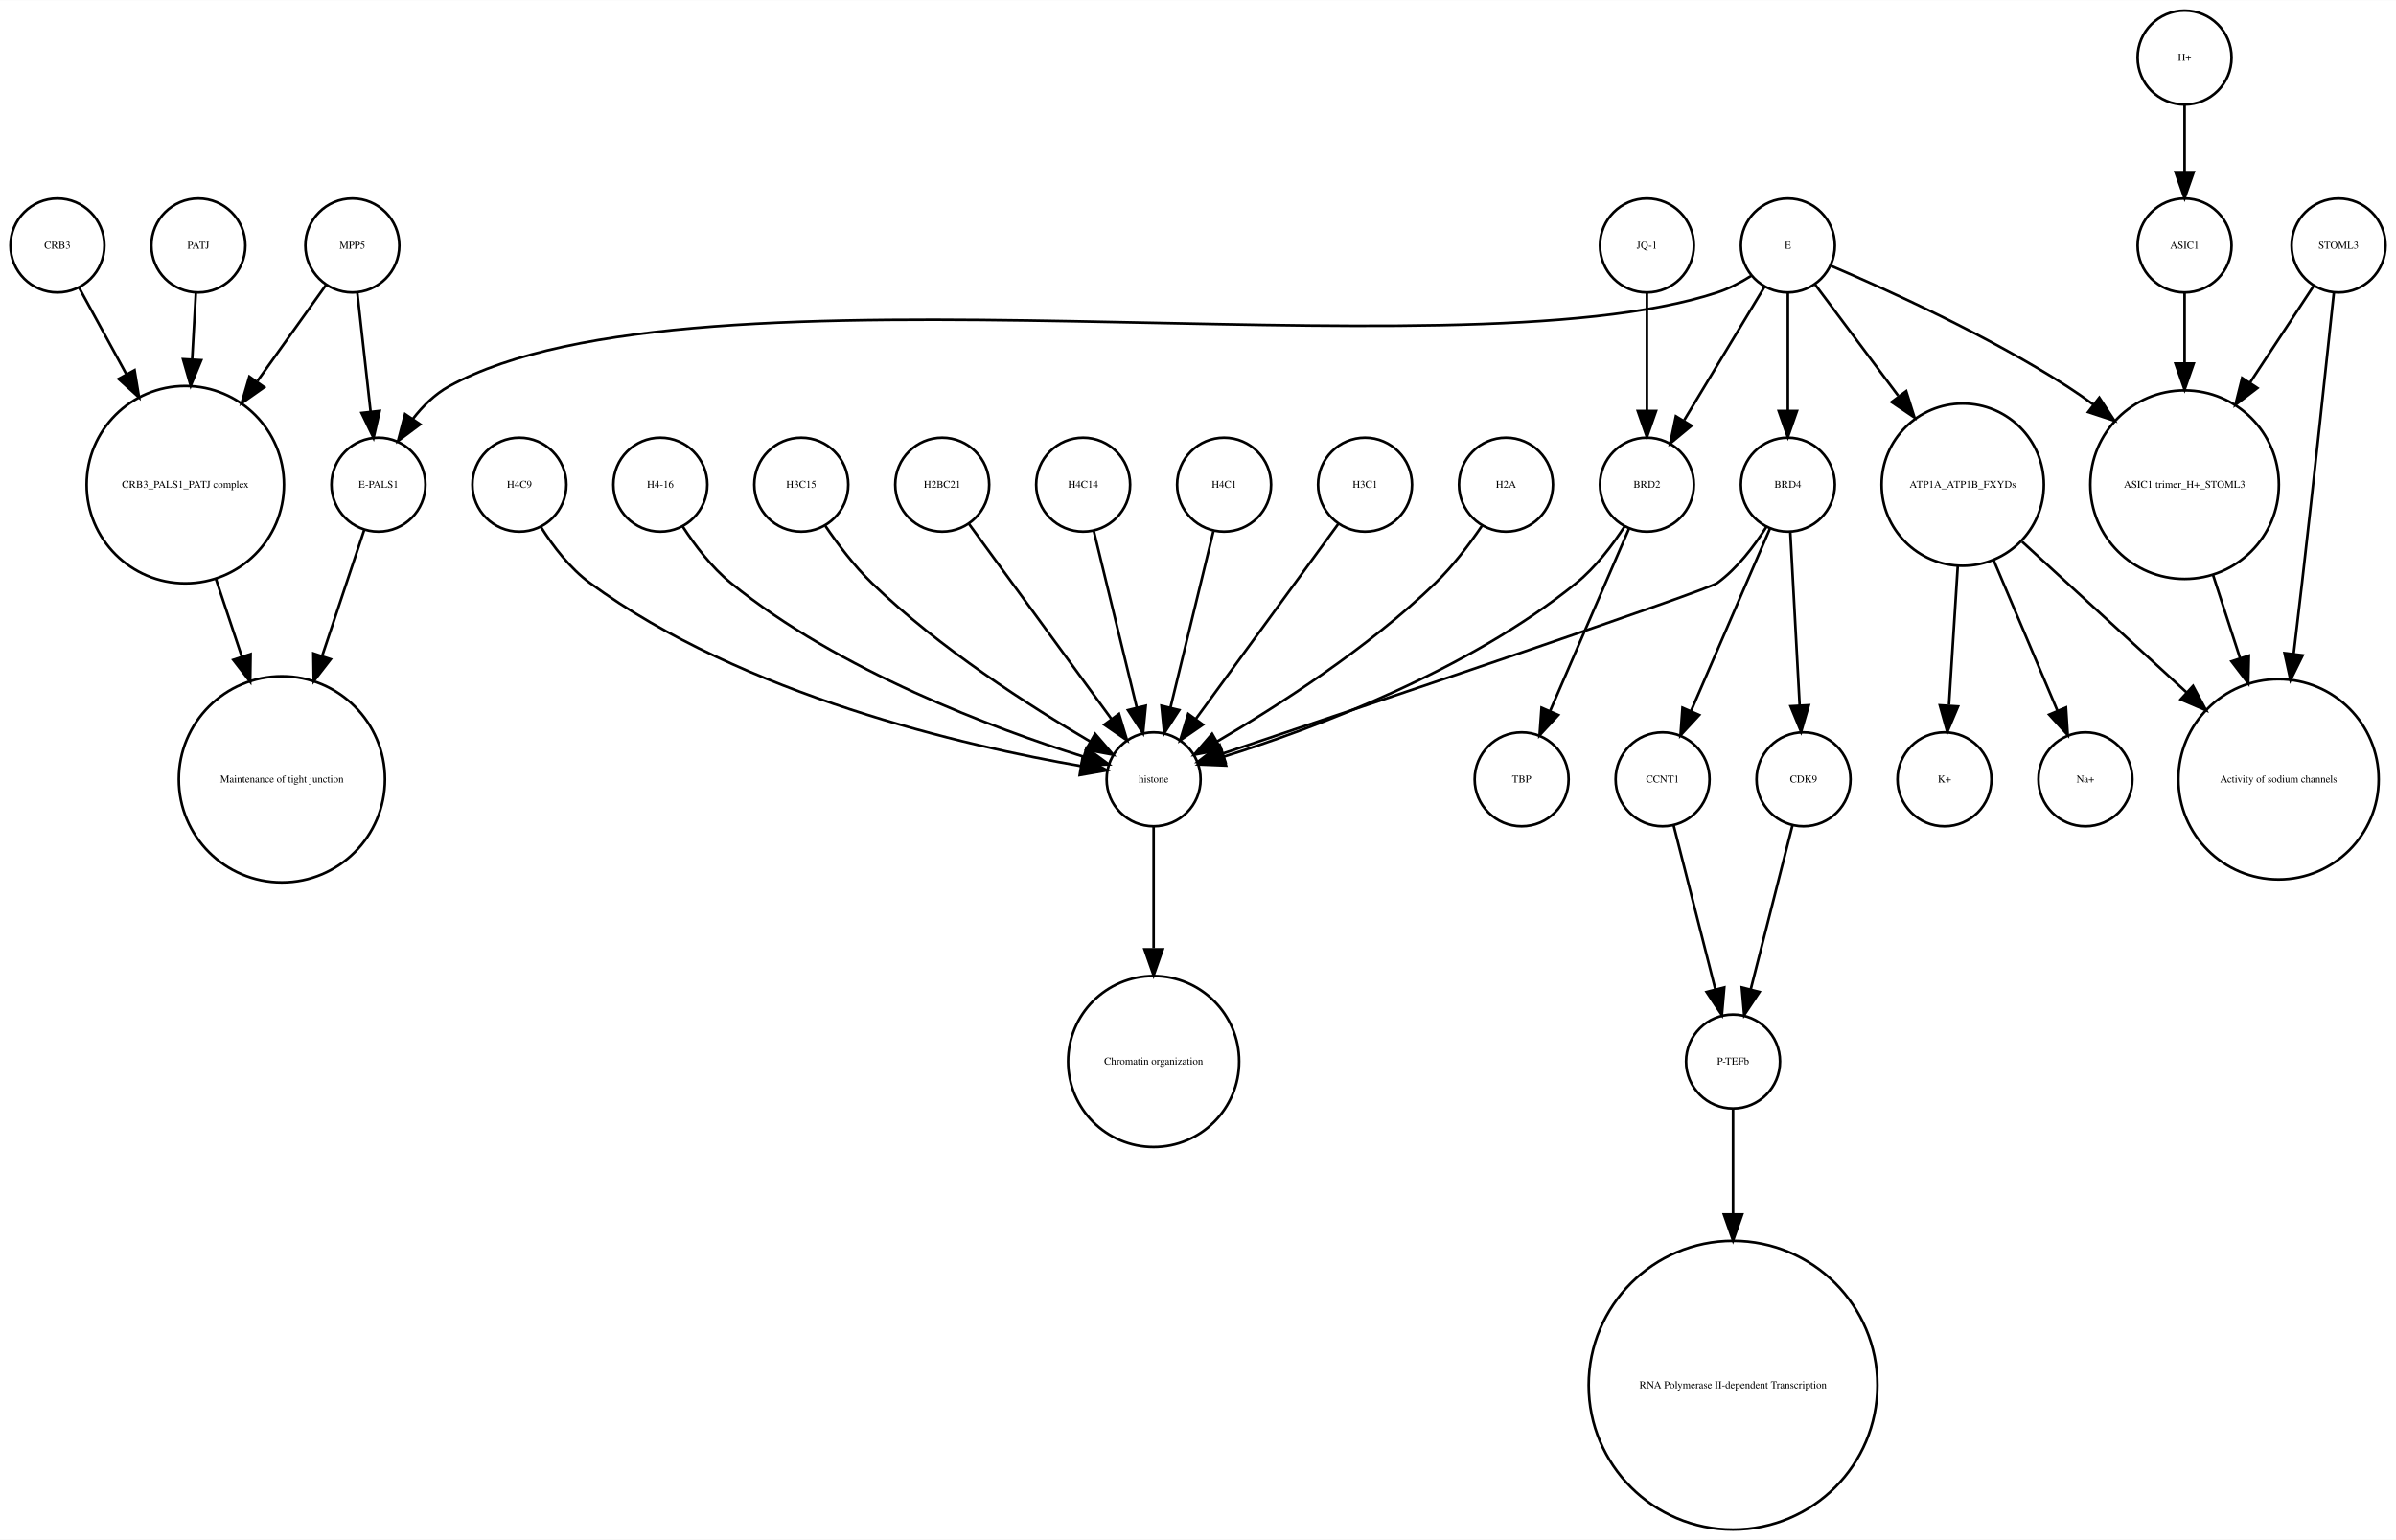
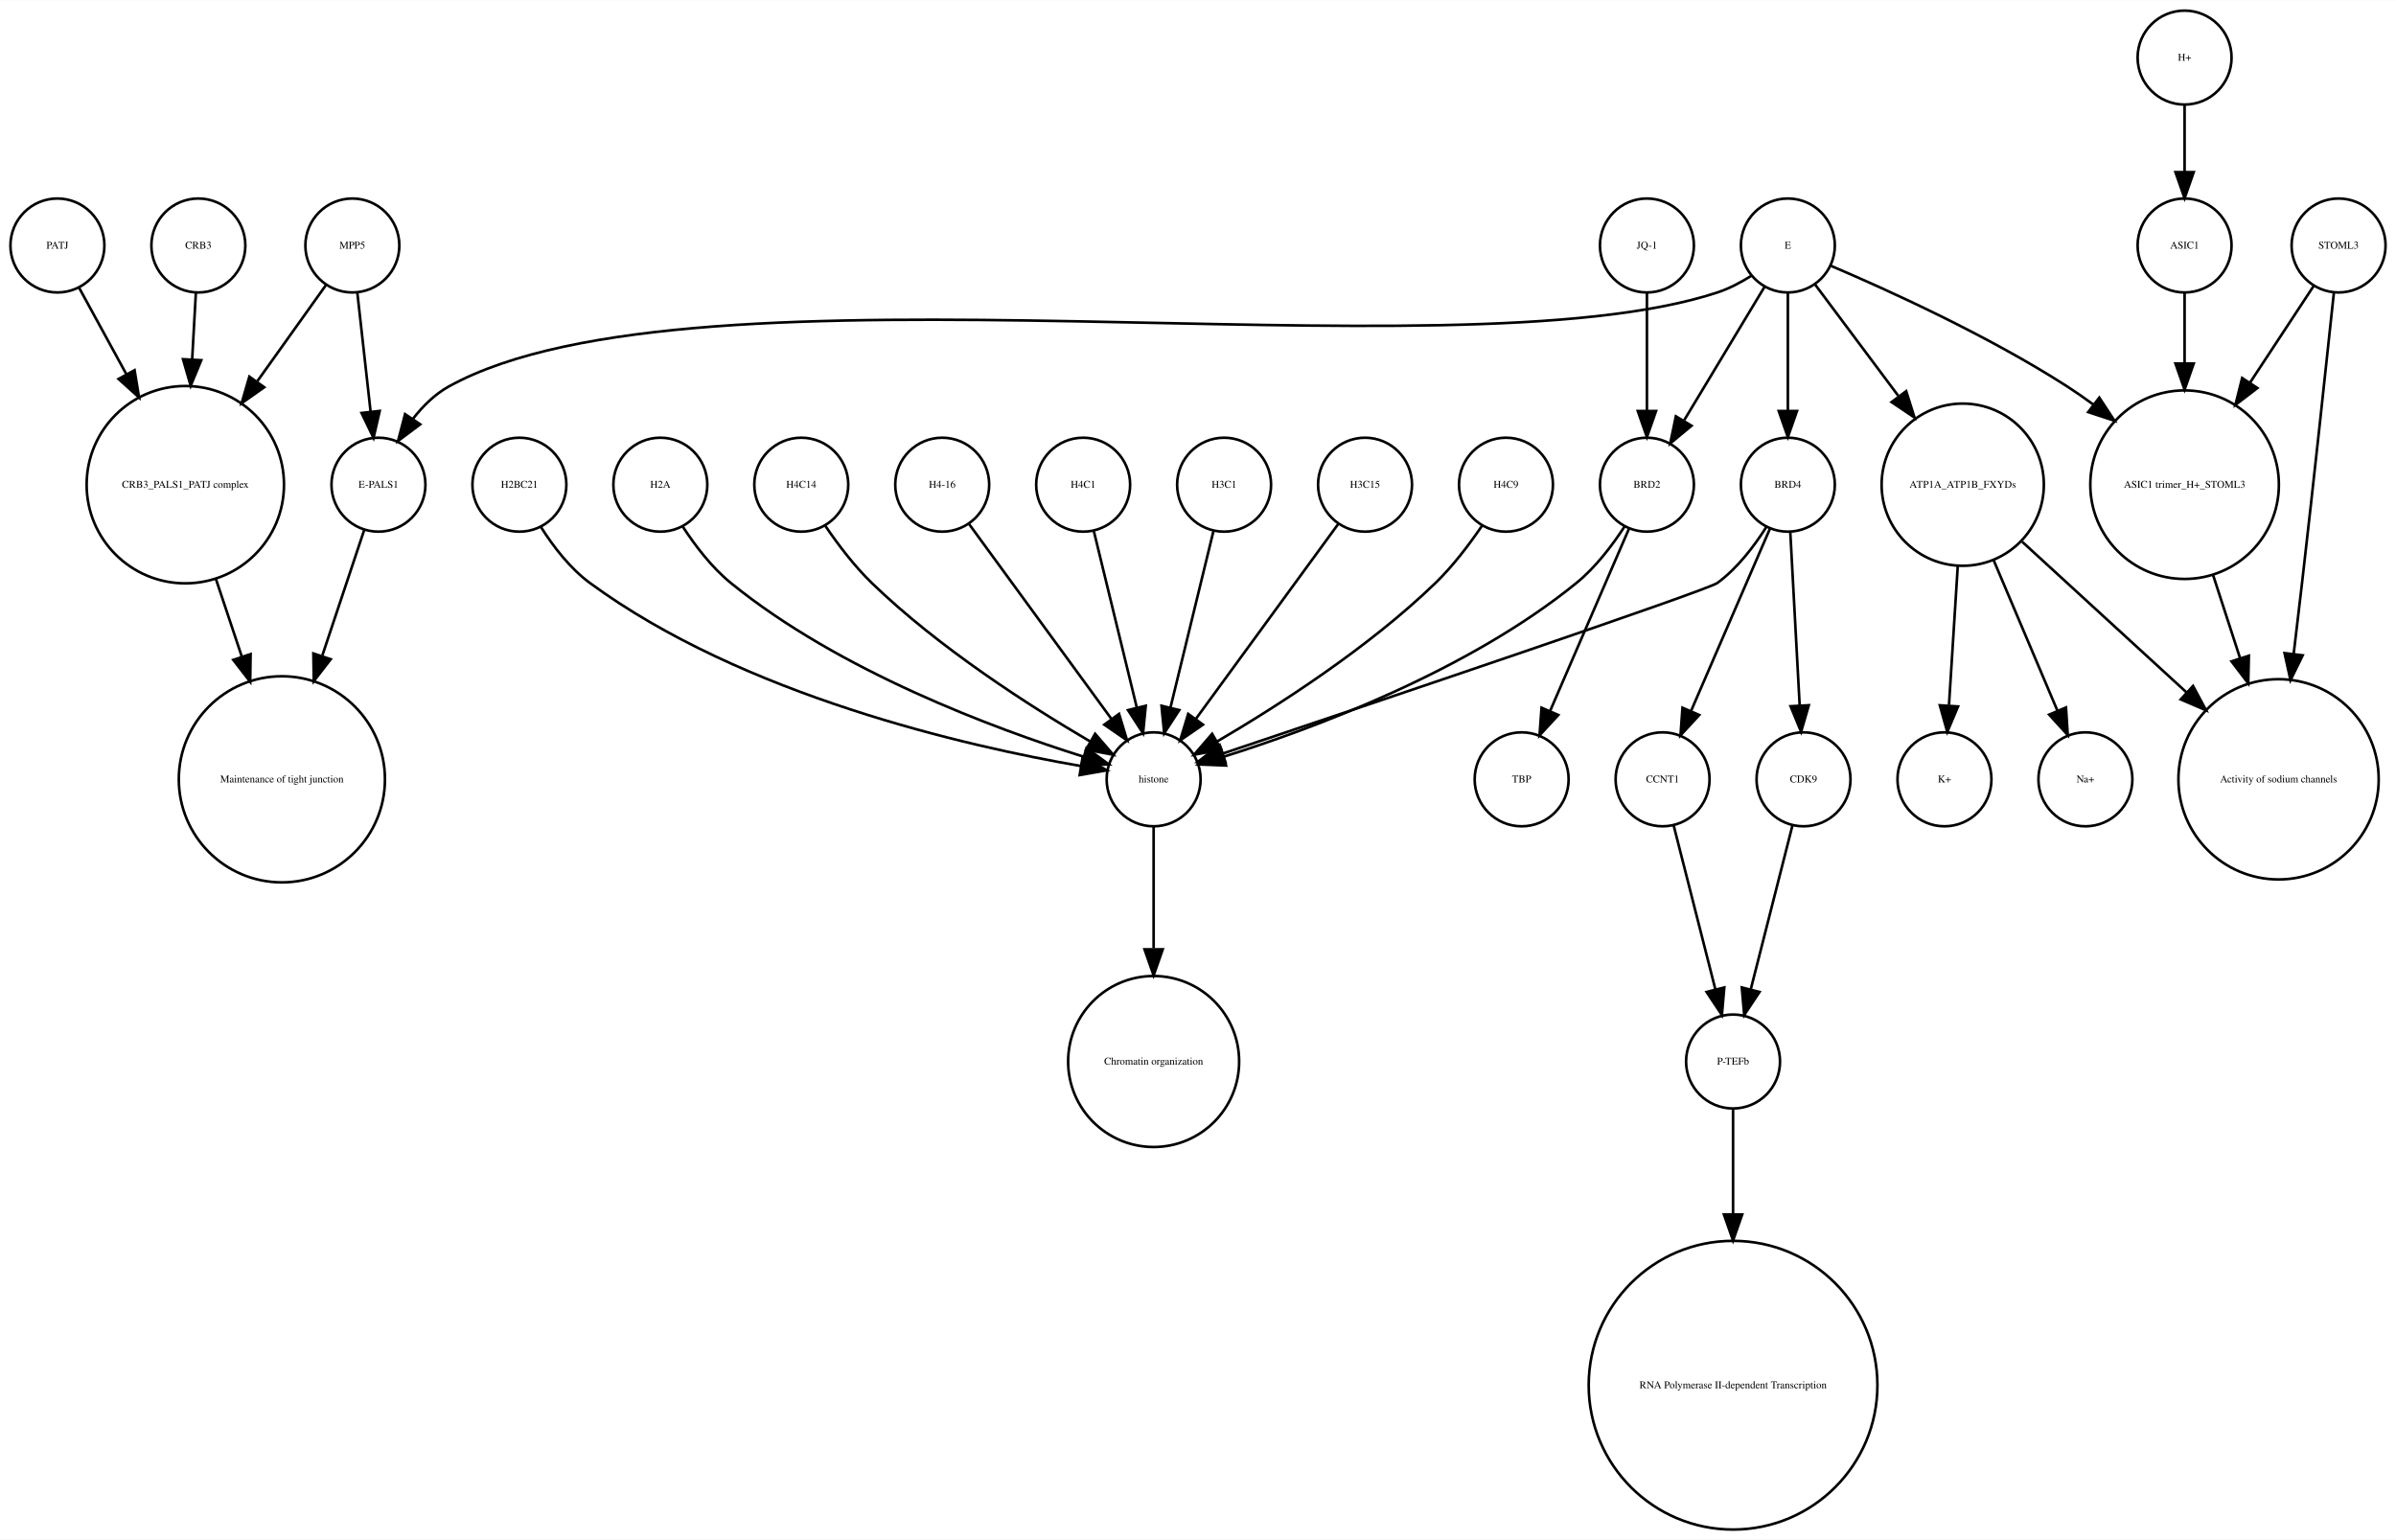
<svg xmlns="http://www.w3.org/2000/svg" width="918pt" height="590pt" viewBox="0.00 0.00 918.00 589.87">
  <g id="graph0" class="graph" transform="scale(1 1) rotate(0) translate(4 585.865)">
    <polygon fill="white" stroke="none" points="-4,4 -4,-585.865 914,-585.865 914,4 -4,4" />
    <g id="node1" class="node">
      <ellipse fill="none" stroke="black" cx="660" cy="-179.189" rx="18" ry="18" />
      <text text-anchor="middle" x="660" y="-177.989" font-family="Times,serif" font-size="4.00">P-TEFb</text>
    </g>
    <g id="node2" class="node">
      <ellipse fill="none" stroke="black" cx="660" cy="-55.154" rx="55.309" ry="55.309" />
      <text text-anchor="middle" x="660" y="-53.954" font-family="Times,serif" font-size="4.00">RNA Polymerase II-dependent Transcription </text>
    </g>
    <g id="edge1" class="edge">
      <path fill="none" stroke="black" d="M660,-160.963C660,-150.234 660,-135.685 660,-120.846" />
      <polygon fill="black" stroke="black" points="663.5,-120.57 660,-110.57 656.5,-120.57 663.5,-120.57" />
    </g>
    <g id="node3" class="node">
      <ellipse fill="none" stroke="black" cx="438" cy="-287.314" rx="18" ry="18" />
      <text text-anchor="middle" x="438" y="-286.114" font-family="Times,serif" font-size="4.00">histone</text>
    </g>
    <g id="node4" class="node">
      <ellipse fill="none" stroke="black" cx="438" cy="-179.189" rx="32.761" ry="32.761" />
      <text text-anchor="middle" x="438" y="-177.989" font-family="Times,serif" font-size="4.00">Chromatin organization</text>
    </g>
    <g id="edge2" class="edge">
      <path fill="none" stroke="black" d="M438,-269.263C438,-256.671 438,-238.954 438,-222.635" />
      <polygon fill="black" stroke="black" points="441.5,-222.181 438,-212.181 434.5,-222.181 441.5,-222.181" />
    </g>
    <g id="node5" class="node">
      <ellipse fill="none" stroke="black" cx="67" cy="-400.212" rx="37.807" ry="37.807" />
      <text text-anchor="middle" x="67" y="-399.012" font-family="Times,serif" font-size="4.00">CRB3_PALS1_PATJ complex</text>
    </g>
    <g id="node6" class="node">
      <ellipse fill="none" stroke="black" cx="104" cy="-287.314" rx="39.49" ry="39.49" />
      <text text-anchor="middle" x="104" y="-286.114" font-family="Times,serif" font-size="4.00">Maintenance of tight junction</text>
    </g>
    <g id="edge3" class="edge">
      <path fill="none" stroke="black" d="M78.707,-364.123C81.851,-354.7 85.299,-344.366 88.61,-334.441" />
      <polygon fill="black" stroke="black" points="92.014,-335.297 91.859,-324.703 85.374,-333.081 92.014,-335.297" />
    </g>
    <g id="node7" class="node">
      <ellipse fill="none" stroke="black" cx="141" cy="-400.212" rx="18" ry="18" />
      <text text-anchor="middle" x="141" y="-399.012" font-family="Times,serif" font-size="4.00">E-PALS1</text>
    </g>
    <g id="edge4" class="edge">
      <path fill="none" stroke="black" d="M135.541,-382.849C131.306,-370.156 125.217,-351.905 119.516,-334.818" />
      <polygon fill="black" stroke="black" points="122.706,-333.321 116.221,-324.943 116.066,-335.537 122.706,-333.321" />
    </g>
    <g id="node8" class="node">
      <ellipse fill="none" stroke="black" cx="748" cy="-400.212" rx="31.08" ry="31.08" />
      <text text-anchor="middle" x="748" y="-399.012" font-family="Times,serif" font-size="4.00">ATP1A_ATP1B_FXYDs</text>
    </g>
    <g id="node9" class="node">
      <ellipse fill="none" stroke="black" cx="869" cy="-287.314" rx="38.368" ry="38.368" />
      <text text-anchor="middle" x="869" y="-286.114" font-family="Times,serif" font-size="4.00">Activity of sodium channels</text>
    </g>
    <g id="edge5" class="edge">
      <path fill="none" stroke="black" d="M770.759,-378.353C788.485,-362.107 813.406,-339.266 833.713,-320.655" />
      <polygon fill="black" stroke="black" points="836.238,-323.089 841.245,-313.752 831.508,-317.928 836.238,-323.089" />
    </g>
    <g id="node16" class="node">
      <ellipse fill="none" stroke="black" cx="795" cy="-287.314" rx="18" ry="18" />
      <text text-anchor="middle" x="795" y="-286.114" font-family="Times,serif" font-size="4.00">Na+</text>
    </g>
-     <g id="edge7" class="edge">
+     <g id="edge6" class="edge">
      <path fill="none" stroke="black" d="M759.86,-371.228C767.362,-353.527 776.981,-330.831 784.258,-313.661" />
      <polygon fill="black" stroke="black" points="787.558,-314.842 788.238,-304.269 781.113,-312.111 787.558,-314.842" />
    </g>
-     <g id="node26" class="node">
+     <g id="node20" class="node">
      <ellipse fill="none" stroke="black" cx="741" cy="-287.314" rx="18" ry="18" />
      <text text-anchor="middle" x="741" y="-286.114" font-family="Times,serif" font-size="4.00">K+</text>
    </g>
-     <g id="edge6" class="edge">
+     <g id="edge7" class="edge">
      <path fill="none" stroke="black" d="M746.087,-368.909C745.041,-352.339 743.756,-331.968 742.738,-315.853" />
      <polygon fill="black" stroke="black" points="746.206,-315.234 742.083,-305.475 739.22,-315.675 746.206,-315.234" />
    </g>
    <g id="node10" class="node">
      <ellipse fill="none" stroke="black" cx="892" cy="-491.865" rx="18" ry="18" />
      <text text-anchor="middle" x="892" y="-490.665" font-family="Times,serif" font-size="4.00">STOML3</text>
    </g>
    <g id="edge8" class="edge">
      <path fill="none" stroke="black" d="M890.208,-473.839C887.605,-449.259 882.589,-402.405 878,-362.558 876.985,-353.749 875.872,-344.356 874.784,-335.317" />
      <polygon fill="black" stroke="black" points="878.249,-334.82 873.573,-325.313 871.3,-335.661 878.249,-334.82" />
    </g>
    <g id="node11" class="node">
      <ellipse fill="none" stroke="black" cx="833" cy="-400.212" rx="36.125" ry="36.125" />
      <text text-anchor="middle" x="833" y="-399.012" font-family="Times,serif" font-size="4.00">ASIC1 trimer_H+_STOML3</text>
    </g>
    <g id="edge9" class="edge">
      <path fill="none" stroke="black" d="M882.521,-476.461C875.894,-466.391 866.715,-452.443 858.058,-439.289" />
      <polygon fill="black" stroke="black" points="860.898,-437.238 852.477,-430.808 855.051,-441.086 860.898,-437.238" />
    </g>
    <g id="edge10" class="edge">
      <path fill="none" stroke="black" d="M843.899,-365.638C847.163,-355.583 850.798,-344.386 854.265,-333.704" />
      <polygon fill="black" stroke="black" points="857.629,-334.678 857.388,-324.086 850.971,-332.517 857.629,-334.678" />
    </g>
    <g id="node12" class="node">
-       <ellipse fill="none" stroke="black" cx="131" cy="-491.865" rx="18" ry="18" />
-       <text text-anchor="middle" x="131" y="-490.665" font-family="Times,serif" font-size="4.00">MPP5</text>
+       <ellipse fill="none" stroke="black" cx="72" cy="-491.865" rx="18" ry="18" />
+       <text text-anchor="middle" x="72" y="-490.665" font-family="Times,serif" font-size="4.00">CRB3</text>
+     </g>
+     <g id="edge11" class="edge">
+       <path fill="none" stroke="black" d="M71.036,-473.579C70.628,-466.259 70.13,-457.339 69.626,-448.297" />
+       <polygon fill="black" stroke="black" points="73.109,-447.904 69.058,-438.114 66.12,-448.293 73.109,-447.904" />
+     </g>
+     <g id="node13" class="node">
+       <ellipse fill="none" stroke="black" cx="627" cy="-400.212" rx="18" ry="18" />
+       <text text-anchor="middle" x="627" y="-399.012" font-family="Times,serif" font-size="4.00">BRD2</text>
+     </g>
+     <g id="edge13" class="edge">
+       <path fill="none" stroke="black" d="M618.466,-384.236C613.75,-376.971 607.358,-368.543 600,-362.558 558.455,-328.768 499.029,-306.73 464.895,-295.999" />
+       <polygon fill="black" stroke="black" points="465.748,-292.6 455.162,-293.031 463.706,-299.296 465.748,-292.6" />
+     </g>
+     <g id="node28" class="node">
+       <ellipse fill="none" stroke="black" cx="579" cy="-287.314" rx="18" ry="18" />
+       <text text-anchor="middle" x="579" y="-286.114" font-family="Times,serif" font-size="4.00">TBP</text>
    </g>
    <g id="edge12" class="edge">
-       <path fill="none" stroke="black" d="M121,-476.857C113.906,-466.919 104.015,-453.064 94.635,-439.923" />
-       <polygon fill="black" stroke="black" points="97.237,-437.545 88.578,-431.439 91.54,-441.612 97.237,-437.545" />
-     </g>
-     <g id="edge11" class="edge">
-       <path fill="none" stroke="black" d="M132.928,-473.579C134.362,-460.722 136.347,-442.931 137.989,-428.206" />
-       <polygon fill="black" stroke="black" points="141.482,-428.467 139.112,-418.141 134.525,-427.691 141.482,-428.467" />
-     </g>
-     <g id="node13" class="node">
+       <path fill="none" stroke="black" d="M620.123,-383.323C612.246,-365.124 599.233,-335.06 589.956,-313.626" />
+       <polygon fill="black" stroke="black" points="593.049,-311.96 585.864,-304.174 586.625,-314.741 593.049,-311.96" />
+     </g>
+     <g id="node14" class="node">
      <ellipse fill="none" stroke="black" cx="833" cy="-563.865" rx="18" ry="18" />
      <text text-anchor="middle" x="833" y="-562.665" font-family="Times,serif" font-size="4.00">H+</text>
    </g>
-     <g id="node19" class="node">
+     <g id="node21" class="node">
      <ellipse fill="none" stroke="black" cx="833" cy="-491.865" rx="18" ry="18" />
      <text text-anchor="middle" x="833" y="-490.665" font-family="Times,serif" font-size="4.00">ASIC1</text>
    </g>
-     <g id="edge13" class="edge">
+     <g id="edge14" class="edge">
      <path fill="none" stroke="black" d="M833,-545.562C833,-537.848 833,-528.578 833,-519.978" />
      <polygon fill="black" stroke="black" points="836.5,-519.97 833,-509.97 829.5,-519.97 836.5,-519.97" />
    </g>
-     <g id="node14" class="node">
+     <g id="node15" class="node">
+       <ellipse fill="none" stroke="black" cx="18" cy="-491.865" rx="18" ry="18" />
+       <text text-anchor="middle" x="18" y="-490.665" font-family="Times,serif" font-size="4.00">PATJ</text>
+     </g>
+     <g id="edge15" class="edge">
+       <path fill="none" stroke="black" d="M26.312,-475.657C31.317,-466.5 37.952,-454.36 44.409,-442.545" />
+       <polygon fill="black" stroke="black" points="47.558,-444.082 49.283,-433.628 41.416,-440.725 47.558,-444.082" />
+     </g>
+     <g id="node17" class="node">
      <ellipse fill="none" stroke="black" cx="357" cy="-400.212" rx="18" ry="18" />
-       <text text-anchor="middle" x="357" y="-399.012" font-family="Times,serif" font-size="4.00">H2BC21</text>
-     </g>
-     <g id="edge14" class="edge">
+       <text text-anchor="middle" x="357" y="-399.012" font-family="Times,serif" font-size="4.00">H4-16</text>
+     </g>
+     <g id="edge16" class="edge">
      <path fill="none" stroke="black" d="M367.259,-385.167C381.014,-366.335 405.581,-332.7 421.836,-310.445" />
      <polygon fill="black" stroke="black" points="424.753,-312.385 427.825,-302.245 419.1,-308.256 424.753,-312.385" />
    </g>
-     <g id="node15" class="node">
-       <ellipse fill="none" stroke="black" cx="411" cy="-400.212" rx="18" ry="18" />
-       <text text-anchor="middle" x="411" y="-399.012" font-family="Times,serif" font-size="4.00">H4C14</text>
-     </g>
-     <g id="edge15" class="edge">
-       <path fill="none" stroke="black" d="M415.101,-382.369C419.467,-364.434 426.438,-335.802 431.543,-314.834" />
-       <polygon fill="black" stroke="black" points="434.984,-315.496 433.949,-304.952 428.183,-313.84 434.984,-315.496" />
-     </g>
-     <g id="node17" class="node">
-       <ellipse fill="none" stroke="black" cx="465" cy="-400.212" rx="18" ry="18" />
-       <text text-anchor="middle" x="465" y="-399.012" font-family="Times,serif" font-size="4.00">H4C1</text>
-     </g>
-     <g id="edge16" class="edge">
-       <path fill="none" stroke="black" d="M460.899,-382.369C456.533,-364.434 449.562,-335.802 444.457,-314.834" />
-       <polygon fill="black" stroke="black" points="447.817,-313.84 442.051,-304.952 441.016,-315.496 447.817,-313.84" />
-     </g>
    <g id="node18" class="node">
-       <ellipse fill="none" stroke="black" cx="519" cy="-400.212" rx="18" ry="18" />
-       <text text-anchor="middle" x="519" y="-399.012" font-family="Times,serif" font-size="4.00">H3C1</text>
+       <ellipse fill="none" stroke="black" cx="681" cy="-400.212" rx="18" ry="18" />
+       <text text-anchor="middle" x="681" y="-399.012" font-family="Times,serif" font-size="4.00">BRD4</text>
+     </g>
+     <g id="edge19" class="edge">
+       <path fill="none" stroke="black" d="M672.708,-383.923C668.054,-376.577 661.644,-368.173 654,-362.558 650.023,-359.637 521.57,-316.348 464.673,-297.252" />
+       <polygon fill="black" stroke="black" points="465.522,-293.845 454.928,-293.983 463.296,-300.482 465.522,-293.845" />
+     </g>
+     <g id="node19" class="node">
+       <ellipse fill="none" stroke="black" cx="633" cy="-287.314" rx="18" ry="18" />
+       <text text-anchor="middle" x="633" y="-286.114" font-family="Times,serif" font-size="4.00">CCNT1</text>
+     </g>
+     <g id="edge18" class="edge">
+       <path fill="none" stroke="black" d="M674.123,-383.323C666.246,-365.124 653.233,-335.06 643.956,-313.626" />
+       <polygon fill="black" stroke="black" points="647.049,-311.96 639.864,-304.174 640.625,-314.741 647.049,-311.96" />
+     </g>
+     <g id="node23" class="node">
+       <ellipse fill="none" stroke="black" cx="687" cy="-287.314" rx="18" ry="18" />
+       <text text-anchor="middle" x="687" y="-286.114" font-family="Times,serif" font-size="4.00">CDK9</text>
    </g>
    <g id="edge17" class="edge">
-       <path fill="none" stroke="black" d="M508.741,-385.167C494.986,-366.335 470.419,-332.7 454.164,-310.445" />
-       <polygon fill="black" stroke="black" points="456.9,-308.256 448.175,-302.245 451.247,-312.385 456.9,-308.256" />
-     </g>
-     <g id="edge18" class="edge">
+       <path fill="none" stroke="black" d="M681.938,-381.884C682.897,-364.143 684.403,-336.31 685.523,-315.606" />
+       <polygon fill="black" stroke="black" points="689.024,-315.695 686.069,-305.52 682.034,-315.316 689.024,-315.695" />
+     </g>
+     <g id="edge20" class="edge">
+       <path fill="none" stroke="black" d="M637.219,-269.732C641.493,-252.931 648.174,-226.672 653.197,-206.927" />
+       <polygon fill="black" stroke="black" points="656.648,-207.559 655.722,-197.005 649.864,-205.833 656.648,-207.559" />
+     </g>
+     <g id="edge21" class="edge">
      <path fill="none" stroke="black" d="M833,-473.579C833,-465.882 833,-456.415 833,-446.897" />
      <polygon fill="black" stroke="black" points="836.5,-446.629 833,-436.629 829.5,-446.629 836.5,-446.629" />
    </g>
-     <g id="node20" class="node">
-       <ellipse fill="none" stroke="black" cx="573" cy="-400.212" rx="18" ry="18" />
-       <text text-anchor="middle" x="573" y="-399.012" font-family="Times,serif" font-size="4.00">H2A</text>
-     </g>
-     <g id="edge19" class="edge">
-       <path fill="none" stroke="black" d="M563.763,-384.396C558.961,-377.339 552.701,-369.045 546,-362.558 520.279,-337.663 485.383,-315.327 462.303,-301.806" />
-       <polygon fill="black" stroke="black" points="463.905,-298.69 453.492,-296.736 460.414,-304.757 463.905,-298.69" />
-     </g>
-     <g id="node21" class="node">
-       <ellipse fill="none" stroke="black" cx="72" cy="-491.865" rx="18" ry="18" />
-       <text text-anchor="middle" x="72" y="-490.665" font-family="Times,serif" font-size="4.00">PATJ</text>
-     </g>
-     <g id="edge20" class="edge">
-       <path fill="none" stroke="black" d="M71.036,-473.579C70.628,-466.259 70.13,-457.339 69.626,-448.297" />
-       <polygon fill="black" stroke="black" points="73.109,-447.904 69.058,-438.114 66.12,-448.293 73.109,-447.904" />
-     </g>
    <g id="node22" class="node">
-       <ellipse fill="none" stroke="black" cx="579" cy="-287.314" rx="18" ry="18" />
-       <text text-anchor="middle" x="579" y="-286.114" font-family="Times,serif" font-size="4.00">TBP</text>
-     </g>
-     <g id="node23" class="node">
-       <ellipse fill="none" stroke="black" cx="195" cy="-400.212" rx="18" ry="18" />
-       <text text-anchor="middle" x="195" y="-399.012" font-family="Times,serif" font-size="4.00">H4C9</text>
-     </g>
-     <g id="edge21" class="edge">
-       <path fill="none" stroke="black" d="M203.292,-383.923C207.946,-376.577 214.356,-368.173 222,-362.558 280.755,-319.405 366.516,-299.942 410.195,-292.399" />
-       <polygon fill="black" stroke="black" points="410.803,-295.846 420.102,-290.77 409.667,-288.939 410.803,-295.846" />
-     </g>
-     <g id="node24" class="node">
-       <ellipse fill="none" stroke="black" cx="18" cy="-491.865" rx="18" ry="18" />
-       <text text-anchor="middle" x="18" y="-490.665" font-family="Times,serif" font-size="4.00">CRB3</text>
-     </g>
-     <g id="edge22" class="edge">
-       <path fill="none" stroke="black" d="M26.312,-475.657C31.317,-466.5 37.952,-454.36 44.409,-442.545" />
-       <polygon fill="black" stroke="black" points="47.558,-444.082 49.283,-433.628 41.416,-440.725 47.558,-444.082" />
-     </g>
-     <g id="node25" class="node">
-       <ellipse fill="none" stroke="black" cx="627" cy="-491.865" rx="18" ry="18" />
-       <text text-anchor="middle" x="627" y="-490.665" font-family="Times,serif" font-size="4.00">JQ-1</text>
-     </g>
-     <g id="node33" class="node">
-       <ellipse fill="none" stroke="black" cx="627" cy="-400.212" rx="18" ry="18" />
-       <text text-anchor="middle" x="627" y="-399.012" font-family="Times,serif" font-size="4.00">BRD2</text>
-     </g>
-     <g id="edge23" class="edge">
-       <path fill="none" stroke="black" d="M627,-473.579C627,-460.804 627,-443.157 627,-428.488" />
-       <polygon fill="black" stroke="black" points="630.5,-428.445 627,-418.445 623.5,-428.445 630.5,-428.445" />
-     </g>
-     <g id="node27" class="node">
-       <ellipse fill="none" stroke="black" cx="633" cy="-287.314" rx="18" ry="18" />
-       <text text-anchor="middle" x="633" y="-286.114" font-family="Times,serif" font-size="4.00">CCNT1</text>
-     </g>
-     <g id="edge24" class="edge">
-       <path fill="none" stroke="black" d="M637.219,-269.732C641.493,-252.931 648.174,-226.672 653.197,-206.927" />
-       <polygon fill="black" stroke="black" points="656.648,-207.559 655.722,-197.005 649.864,-205.833 656.648,-207.559" />
-     </g>
-     <g id="node28" class="node">
      <ellipse fill="none" stroke="black" cx="681" cy="-491.865" rx="18" ry="18" />
      <text text-anchor="middle" x="681" y="-490.665" font-family="Times,serif" font-size="4.00">E</text>
    </g>
-     <g id="edge27" class="edge">
+     <g id="edge25" class="edge">
      <path fill="none" stroke="black" d="M667.08,-480.302C663.057,-477.762 658.525,-475.354 654,-473.865 551.131,-440.012 262.782,-490.252 168,-437.865 162.594,-434.877 157.972,-430.297 154.159,-425.376" />
      <polygon fill="black" stroke="black" points="157.002,-423.331 148.512,-416.992 151.196,-427.242 157.002,-423.331" />
    </g>
-     <g id="edge29" class="edge">
+     <g id="edge24" class="edge">
      <path fill="none" stroke="black" d="M691.469,-476.857C699.96,-465.495 712.278,-449.012 723.249,-434.331" />
      <polygon fill="black" stroke="black" points="726.332,-436.053 729.515,-425.947 720.725,-431.862 726.332,-436.053" />
    </g>
-     <g id="edge25" class="edge">
+     <g id="edge23" class="edge">
      <path fill="none" stroke="black" d="M697.565,-484.043C719.136,-474.853 757.665,-457.382 788,-437.865 791.337,-435.719 794.711,-433.365 798.034,-430.919" />
      <polygon fill="black" stroke="black" points="800.323,-433.575 806.132,-424.715 796.065,-428.018 800.323,-433.575" />
    </g>
-     <g id="node31" class="node">
-       <ellipse fill="none" stroke="black" cx="681" cy="-400.212" rx="18" ry="18" />
-       <text text-anchor="middle" x="681" y="-399.012" font-family="Times,serif" font-size="4.00">BRD4</text>
+     <g id="edge22" class="edge">
+       <path fill="none" stroke="black" d="M672.083,-476.061C663.719,-462.175 651.071,-441.175 641.298,-424.95" />
+       <polygon fill="black" stroke="black" points="644.088,-422.799 635.93,-416.038 638.092,-426.41 644.088,-422.799" />
    </g>
    <g id="edge26" class="edge">
      <path fill="none" stroke="black" d="M681,-473.579C681,-460.804 681,-443.157 681,-428.488" />
      <polygon fill="black" stroke="black" points="684.5,-428.445 681,-418.445 677.5,-428.445 684.5,-428.445" />
    </g>
+     <g id="edge27" class="edge">
+       <path fill="none" stroke="black" d="M682.781,-269.732C678.507,-252.931 671.826,-226.672 666.803,-206.927" />
+       <polygon fill="black" stroke="black" points="670.136,-205.833 664.278,-197.005 663.352,-207.559 670.136,-205.833" />
+     </g>
+     <g id="node24" class="node">
+       <ellipse fill="none" stroke="black" cx="411" cy="-400.212" rx="18" ry="18" />
+       <text text-anchor="middle" x="411" y="-399.012" font-family="Times,serif" font-size="4.00">H4C1</text>
+     </g>
    <g id="edge28" class="edge">
-       <path fill="none" stroke="black" d="M672.083,-476.061C663.719,-462.175 651.071,-441.175 641.298,-424.95" />
-       <polygon fill="black" stroke="black" points="644.088,-422.799 635.93,-416.038 638.092,-426.41 644.088,-422.799" />
+       <path fill="none" stroke="black" d="M415.101,-382.369C419.467,-364.434 426.438,-335.802 431.543,-314.834" />
+       <polygon fill="black" stroke="black" points="434.984,-315.496 433.949,-304.952 428.183,-313.84 434.984,-315.496" />
+     </g>
+     <g id="node25" class="node">
+       <ellipse fill="none" stroke="black" cx="465" cy="-400.212" rx="18" ry="18" />
+       <text text-anchor="middle" x="465" y="-399.012" font-family="Times,serif" font-size="4.00">H3C1</text>
+     </g>
+     <g id="edge29" class="edge">
+       <path fill="none" stroke="black" d="M460.899,-382.369C456.533,-364.434 449.562,-335.802 444.457,-314.834" />
+       <polygon fill="black" stroke="black" points="447.817,-313.84 442.051,-304.952 441.016,-315.496 447.817,-313.84" />
+     </g>
+     <g id="node26" class="node">
+       <ellipse fill="none" stroke="black" cx="131" cy="-491.865" rx="18" ry="18" />
+       <text text-anchor="middle" x="131" y="-490.665" font-family="Times,serif" font-size="4.00">MPP5</text>
+     </g>
+     <g id="edge30" class="edge">
+       <path fill="none" stroke="black" d="M121,-476.857C113.906,-466.919 104.015,-453.064 94.635,-439.923" />
+       <polygon fill="black" stroke="black" points="97.237,-437.545 88.578,-431.439 91.54,-441.612 97.237,-437.545" />
+     </g>
+     <g id="edge31" class="edge">
+       <path fill="none" stroke="black" d="M132.928,-473.579C134.362,-460.722 136.347,-442.931 137.989,-428.206" />
+       <polygon fill="black" stroke="black" points="141.482,-428.467 139.112,-418.141 134.525,-427.691 141.482,-428.467" />
+     </g>
+     <g id="node27" class="node">
+       <ellipse fill="none" stroke="black" cx="519" cy="-400.212" rx="18" ry="18" />
+       <text text-anchor="middle" x="519" y="-399.012" font-family="Times,serif" font-size="4.00">H3C15</text>
+     </g>
+     <g id="edge32" class="edge">
+       <path fill="none" stroke="black" d="M508.741,-385.167C494.986,-366.335 470.419,-332.7 454.164,-310.445" />
+       <polygon fill="black" stroke="black" points="456.9,-308.256 448.175,-302.245 451.247,-312.385 456.9,-308.256" />
    </g>
    <g id="node29" class="node">
+       <ellipse fill="none" stroke="black" cx="573" cy="-400.212" rx="18" ry="18" />
+       <text text-anchor="middle" x="573" y="-399.012" font-family="Times,serif" font-size="4.00">H4C9</text>
+     </g>
+     <g id="edge33" class="edge">
+       <path fill="none" stroke="black" d="M563.763,-384.396C558.961,-377.339 552.701,-369.045 546,-362.558 520.279,-337.663 485.383,-315.327 462.303,-301.806" />
+       <polygon fill="black" stroke="black" points="463.905,-298.69 453.492,-296.736 460.414,-304.757 463.905,-298.69" />
+     </g>
+     <g id="node30" class="node">
+       <ellipse fill="none" stroke="black" cx="195" cy="-400.212" rx="18" ry="18" />
+       <text text-anchor="middle" x="195" y="-399.012" font-family="Times,serif" font-size="4.00">H2BC21</text>
+     </g>
+     <g id="edge34" class="edge">
+       <path fill="none" stroke="black" d="M203.292,-383.923C207.946,-376.577 214.356,-368.173 222,-362.558 280.755,-319.405 366.516,-299.942 410.195,-292.399" />
+       <polygon fill="black" stroke="black" points="410.803,-295.846 420.102,-290.77 409.667,-288.939 410.803,-295.846" />
+     </g>
+     <g id="node31" class="node">
      <ellipse fill="none" stroke="black" cx="249" cy="-400.212" rx="18" ry="18" />
-       <text text-anchor="middle" x="249" y="-399.012" font-family="Times,serif" font-size="4.00">H4-16</text>
-     </g>
-     <g id="edge30" class="edge">
+       <text text-anchor="middle" x="249" y="-399.012" font-family="Times,serif" font-size="4.00">H2A</text>
+     </g>
+     <g id="edge35" class="edge">
      <path fill="none" stroke="black" d="M257.534,-384.236C262.25,-376.971 268.642,-368.543 276,-362.558 317.545,-328.768 376.971,-306.73 411.105,-295.999" />
      <polygon fill="black" stroke="black" points="412.294,-299.296 420.838,-293.031 410.252,-292.6 412.294,-299.296" />
    </g>
-     <g id="node30" class="node">
-       <ellipse fill="none" stroke="black" cx="687" cy="-287.314" rx="18" ry="18" />
-       <text text-anchor="middle" x="687" y="-286.114" font-family="Times,serif" font-size="4.00">CDK9</text>
-     </g>
-     <g id="edge31" class="edge">
-       <path fill="none" stroke="black" d="M682.781,-269.732C678.507,-252.931 671.826,-226.672 666.803,-206.927" />
-       <polygon fill="black" stroke="black" points="670.136,-205.833 664.278,-197.005 663.352,-207.559 670.136,-205.833" />
-     </g>
-     <g id="edge33" class="edge">
-       <path fill="none" stroke="black" d="M672.708,-383.923C668.054,-376.577 661.644,-368.173 654,-362.558 650.023,-359.637 521.57,-316.348 464.673,-297.252" />
-       <polygon fill="black" stroke="black" points="465.522,-293.845 454.928,-293.983 463.296,-300.482 465.522,-293.845" />
-     </g>
-     <g id="edge32" class="edge">
-       <path fill="none" stroke="black" d="M674.123,-383.323C666.246,-365.124 653.233,-335.06 643.956,-313.626" />
-       <polygon fill="black" stroke="black" points="647.049,-311.96 639.864,-304.174 640.625,-314.741 647.049,-311.96" />
-     </g>
-     <g id="edge34" class="edge">
-       <path fill="none" stroke="black" d="M681.938,-381.884C682.897,-364.143 684.403,-336.31 685.523,-315.606" />
-       <polygon fill="black" stroke="black" points="689.024,-315.695 686.069,-305.52 682.034,-315.316 689.024,-315.695" />
-     </g>
    <g id="node32" class="node">
+       <ellipse fill="none" stroke="black" cx="627" cy="-491.865" rx="18" ry="18" />
+       <text text-anchor="middle" x="627" y="-490.665" font-family="Times,serif" font-size="4.00">JQ-1</text>
+     </g>
+     <g id="edge36" class="edge">
+       <path fill="none" stroke="black" d="M627,-473.579C627,-460.804 627,-443.157 627,-428.488" />
+       <polygon fill="black" stroke="black" points="630.5,-428.445 627,-418.445 623.5,-428.445 630.5,-428.445" />
+     </g>
+     <g id="node33" class="node">
      <ellipse fill="none" stroke="black" cx="303" cy="-400.212" rx="18" ry="18" />
-       <text text-anchor="middle" x="303" y="-399.012" font-family="Times,serif" font-size="4.00">H3C15</text>
-     </g>
-     <g id="edge35" class="edge">
+       <text text-anchor="middle" x="303" y="-399.012" font-family="Times,serif" font-size="4.00">H4C14</text>
+     </g>
+     <g id="edge37" class="edge">
      <path fill="none" stroke="black" d="M312.237,-384.396C317.039,-377.339 323.299,-369.045 330,-362.558 355.721,-337.663 390.617,-315.327 413.697,-301.806" />
      <polygon fill="black" stroke="black" points="415.586,-304.757 422.508,-296.736 412.095,-298.69 415.586,-304.757" />
    </g>
-     <g id="edge37" class="edge">
-       <path fill="none" stroke="black" d="M618.466,-384.236C613.75,-376.971 607.358,-368.543 600,-362.558 558.455,-328.768 499.029,-306.73 464.895,-295.999" />
-       <polygon fill="black" stroke="black" points="465.748,-292.6 455.162,-293.031 463.706,-299.296 465.748,-292.6" />
-     </g>
-     <g id="edge36" class="edge">
-       <path fill="none" stroke="black" d="M620.123,-383.323C612.246,-365.124 599.233,-335.06 589.956,-313.626" />
-       <polygon fill="black" stroke="black" points="593.049,-311.96 585.864,-304.174 586.625,-314.741 593.049,-311.96" />
-     </g>
  </g>
</svg>
